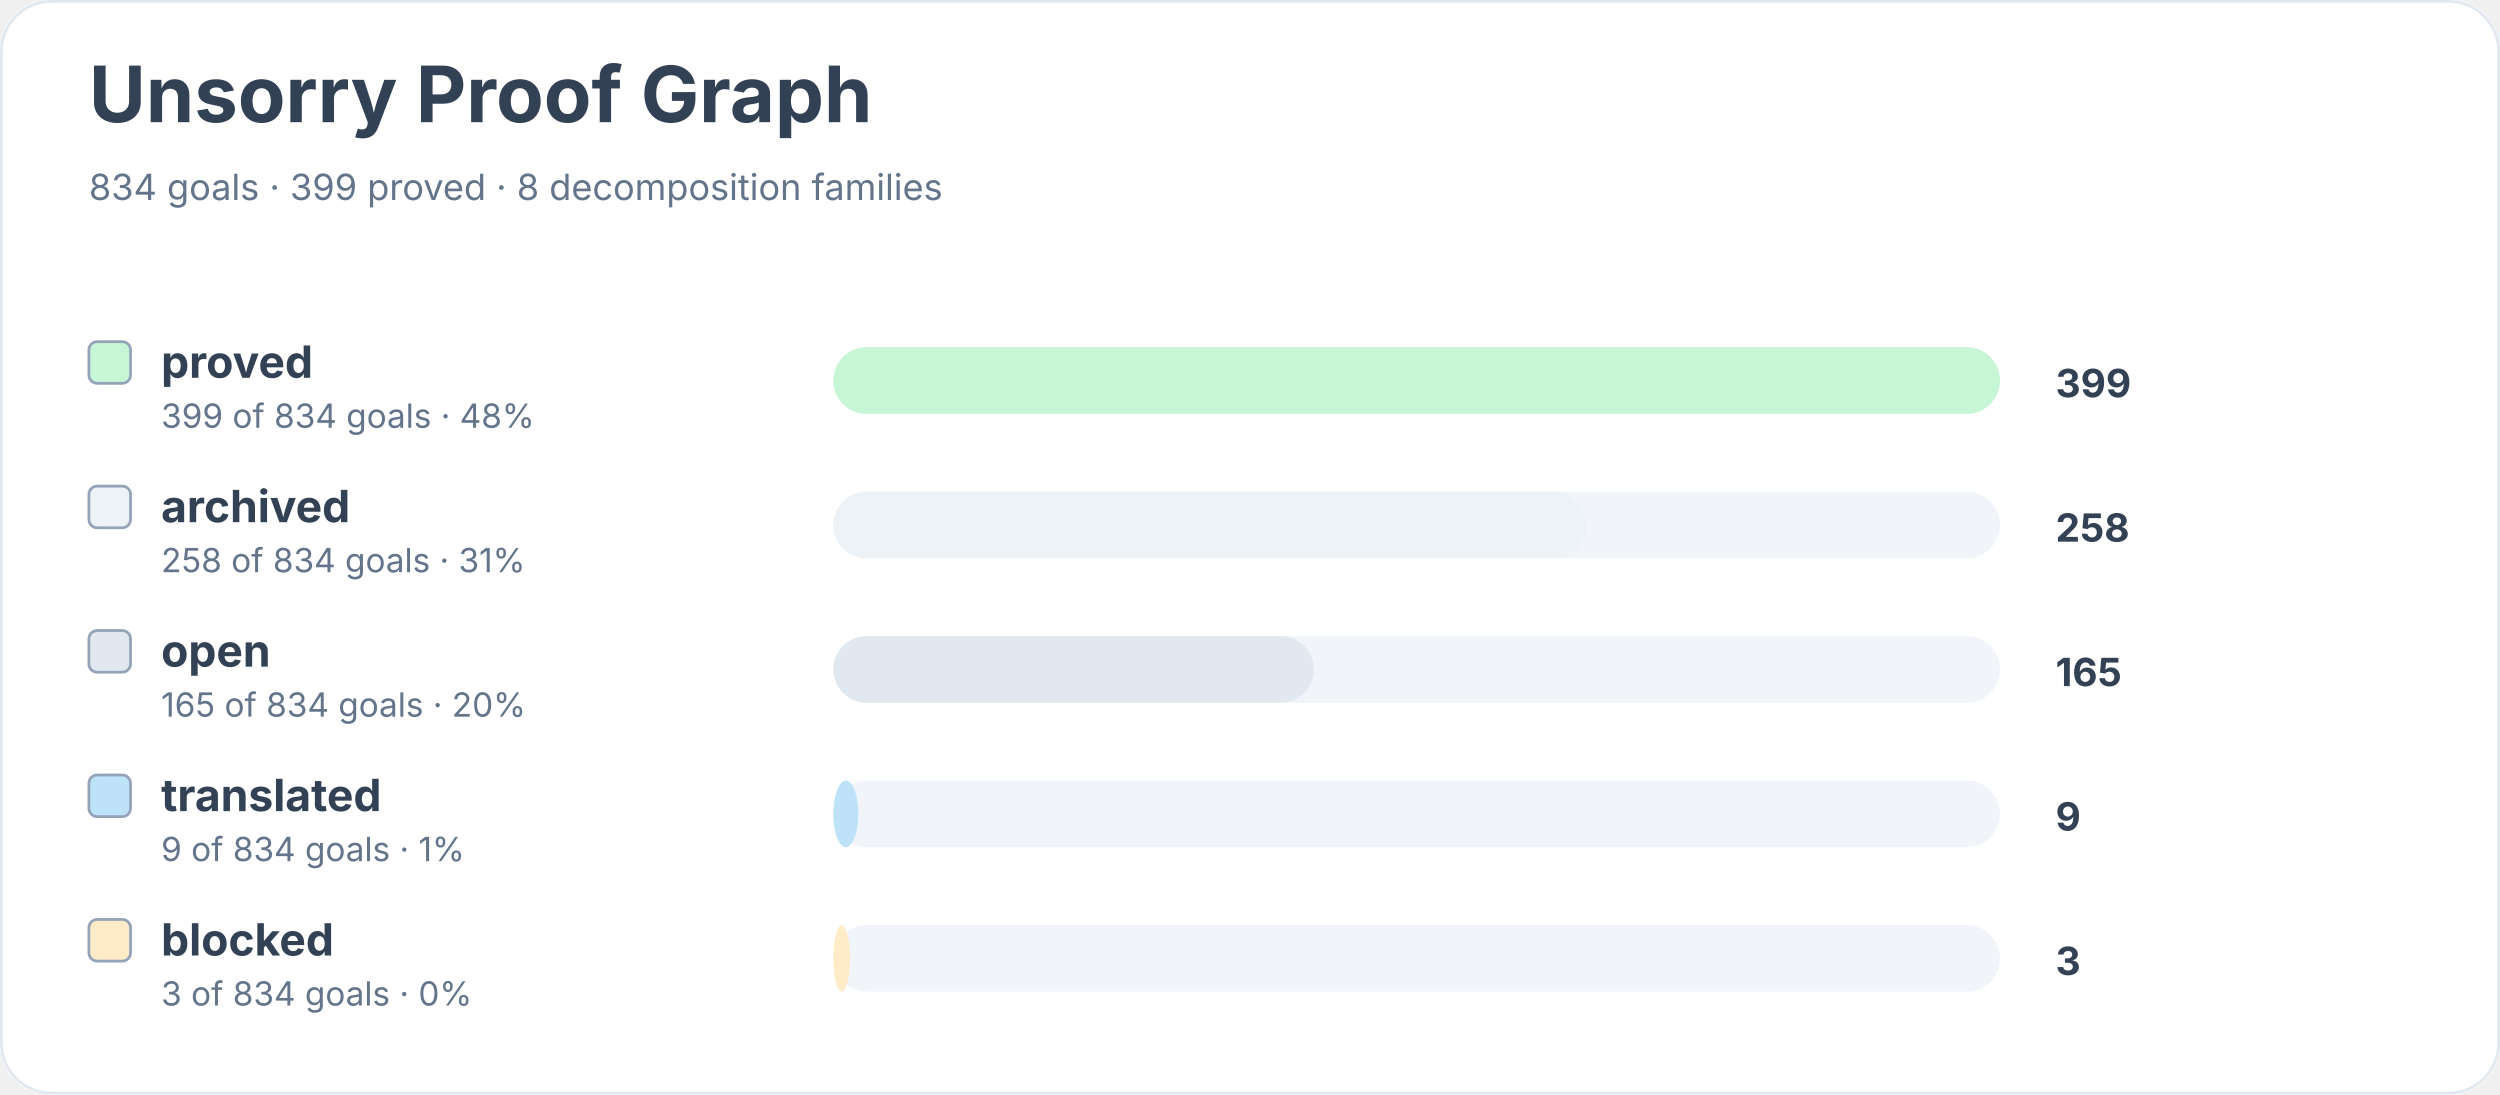
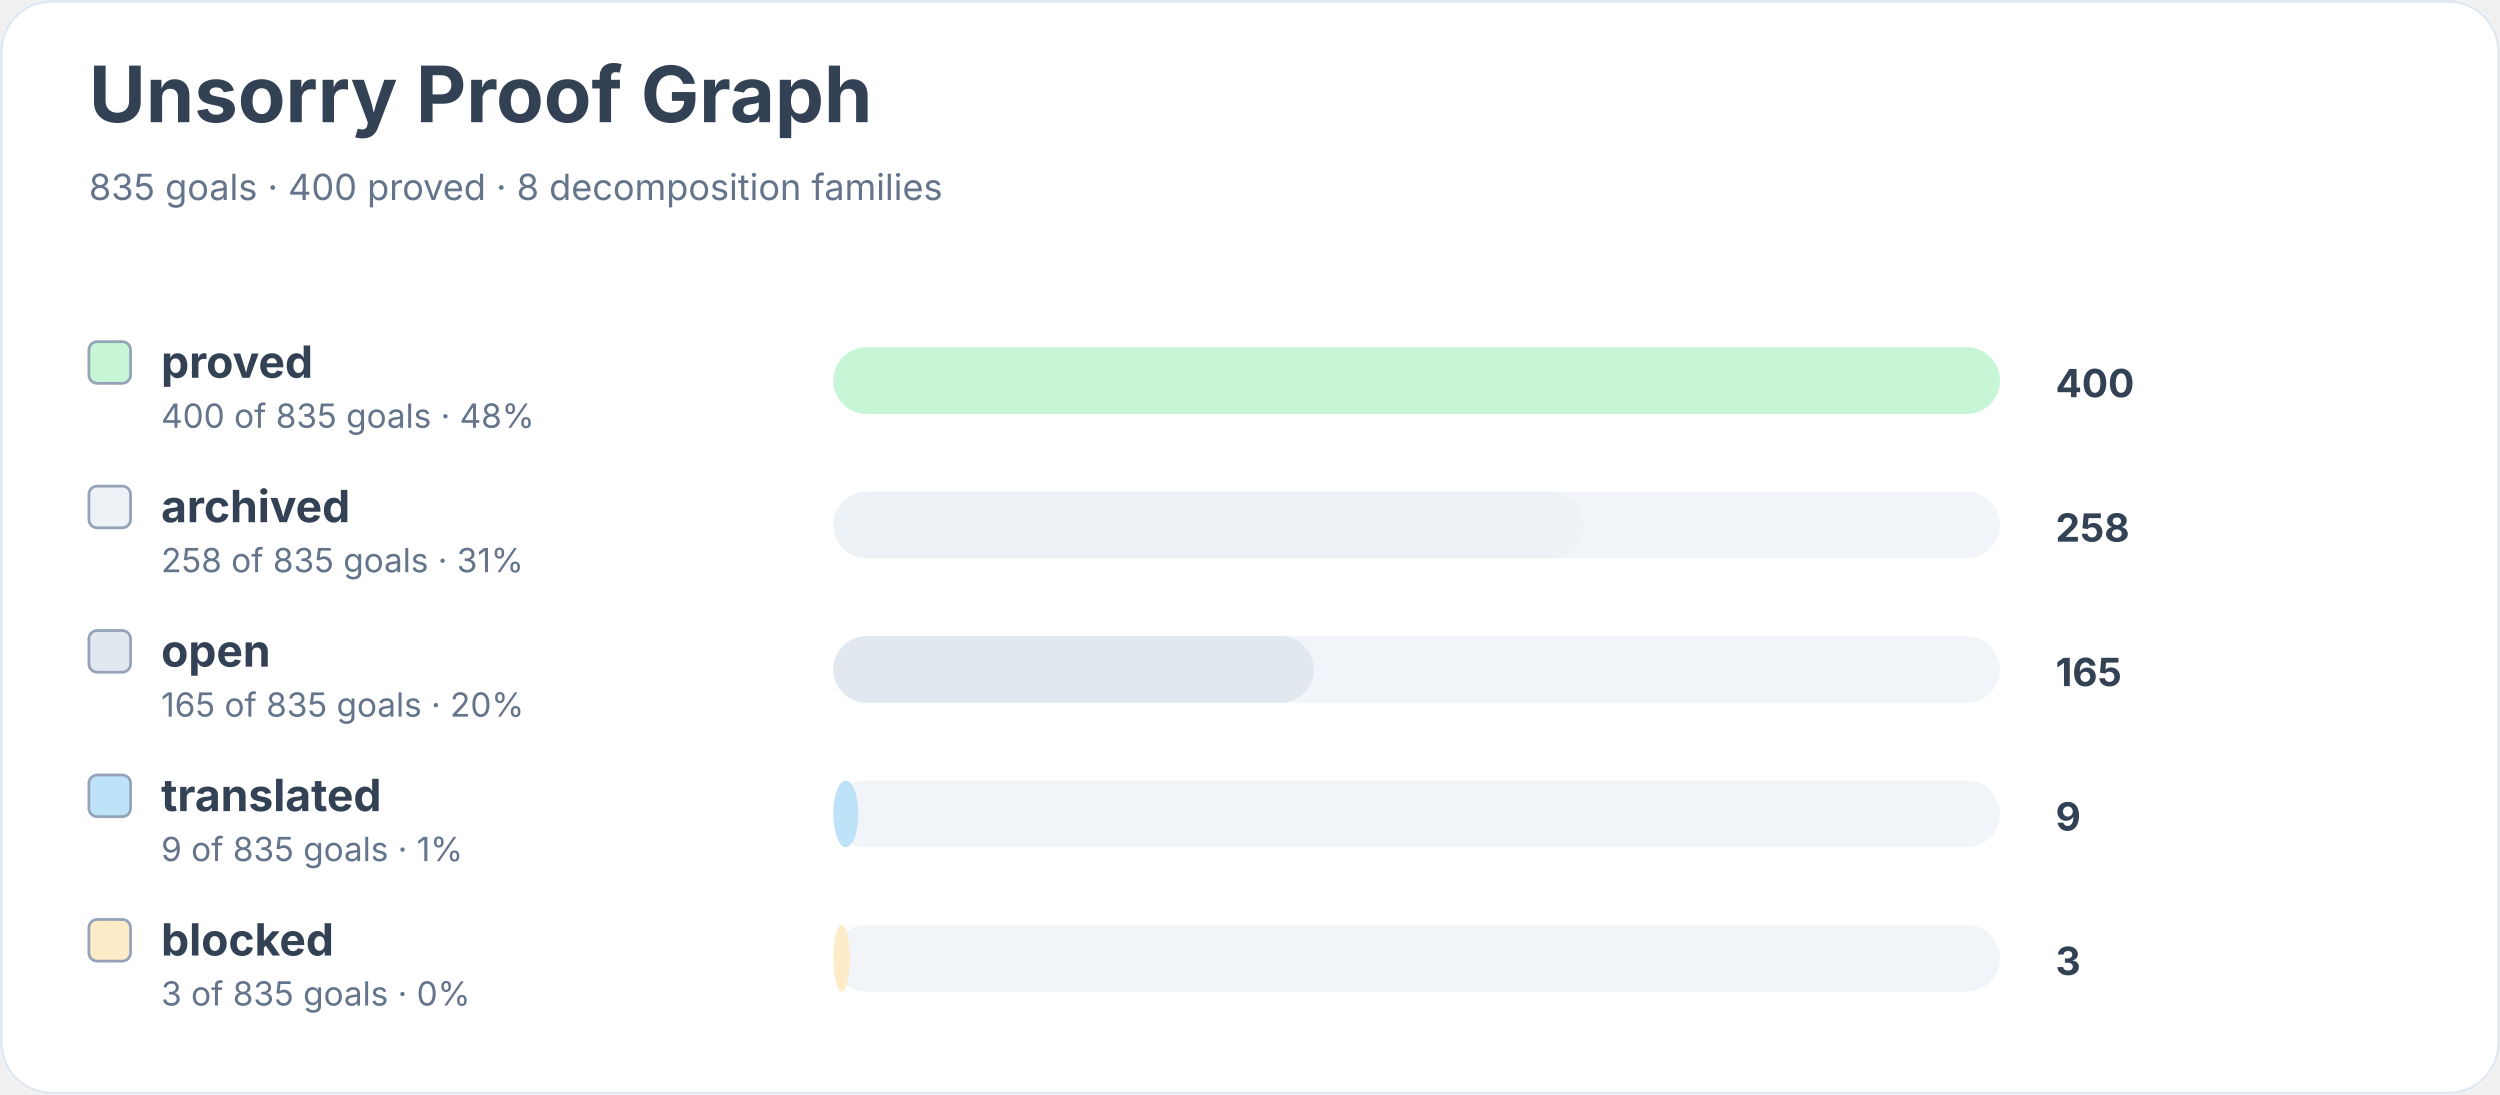
<svg xmlns="http://www.w3.org/2000/svg" width="900" height="394" viewBox="0 0 900 394" role="img" aria-labelledby="title desc">
  <rect width="900" height="100%" rx="18" fill="#ffffff" />
  <rect x="0.5" y="0.5" width="899" height="393" rx="18" fill="none" stroke="#e2e8f0" />
  <text x="32" y="44" font-family="Inter, system-ui, sans-serif" font-size="28" font-weight="700" fill="#334155">Unsorry Proof Graph</text>
-   <text x="32" y="72" font-family="Inter, system-ui, sans-serif" font-size="13" fill="#64748b">834 goals · 399 proved · 8 decomposition families</text>
+   <text x="32" y="72" font-family="Inter, system-ui, sans-serif" font-size="13" fill="#64748b">835 goals · 400 proved · 8 decomposition families</text>
  <rect x="32" y="123" width="15" height="15" rx="3" fill="#c6f6d5" stroke="#94a3b8" />
  <text x="58" y="136" font-family="Inter, system-ui, sans-serif" font-size="16" font-weight="650" fill="#334155">proved</text>
-   <text x="58" y="154" font-family="Inter, system-ui, sans-serif" font-size="12" fill="#64748b">399 of 834 goals · 48%</text>
+   <text x="58" y="154" font-family="Inter, system-ui, sans-serif" font-size="12" fill="#64748b">400 of 835 goals · 48%</text>
  <rect x="300" y="125" width="420" height="24" rx="12" fill="#f1f5f9" />
  <rect x="300" y="125" width="420" height="24" rx="12" fill="#c6f6d5" />
-   <text x="740" y="143" font-family="Inter, system-ui, sans-serif" font-size="14" font-weight="700" fill="#334155">399</text>
+   <text x="740" y="143" font-family="Inter, system-ui, sans-serif" font-size="14" font-weight="700" fill="#334155">400</text>
  <rect x="32" y="175" width="15" height="15" rx="3" fill="#edf2f7" stroke="#94a3b8" />
  <text x="58" y="188" font-family="Inter, system-ui, sans-serif" font-size="16" font-weight="650" fill="#334155">archived</text>
-   <text x="58" y="206" font-family="Inter, system-ui, sans-serif" font-size="12" fill="#64748b">258 of 834 goals · 31%</text>
+   <text x="58" y="206" font-family="Inter, system-ui, sans-serif" font-size="12" fill="#64748b">258 of 835 goals · 31%</text>
  <rect x="300" y="177" width="420" height="24" rx="12" fill="#f1f5f9" />
-   <rect x="300" y="177" width="271" height="24" rx="12" fill="#edf2f7" />
+   <rect x="300" y="177" width="270" height="24" rx="12" fill="#edf2f7" />
  <text x="740" y="195" font-family="Inter, system-ui, sans-serif" font-size="14" font-weight="700" fill="#334155">258</text>
  <rect x="32" y="227" width="15" height="15" rx="3" fill="#e2e8f0" stroke="#94a3b8" />
  <text x="58" y="240" font-family="Inter, system-ui, sans-serif" font-size="16" font-weight="650" fill="#334155">open</text>
-   <text x="58" y="258" font-family="Inter, system-ui, sans-serif" font-size="12" fill="#64748b">165 of 834 goals · 20%</text>
+   <text x="58" y="258" font-family="Inter, system-ui, sans-serif" font-size="12" fill="#64748b">165 of 835 goals · 20%</text>
  <rect x="300" y="229" width="420" height="24" rx="12" fill="#f1f5f9" />
  <rect x="300" y="229" width="173" height="24" rx="12" fill="#e2e8f0" />
  <text x="740" y="247" font-family="Inter, system-ui, sans-serif" font-size="14" font-weight="700" fill="#334155">165</text>
  <rect x="32" y="279" width="15" height="15" rx="3" fill="#bee3f8" stroke="#94a3b8" />
  <text x="58" y="292" font-family="Inter, system-ui, sans-serif" font-size="16" font-weight="650" fill="#334155">translated</text>
-   <text x="58" y="310" font-family="Inter, system-ui, sans-serif" font-size="12" fill="#64748b">9 of 834 goals · 1%</text>
+   <text x="58" y="310" font-family="Inter, system-ui, sans-serif" font-size="12" fill="#64748b">9 of 835 goals · 1%</text>
  <rect x="300" y="281" width="420" height="24" rx="12" fill="#f1f5f9" />
  <rect x="300" y="281" width="9" height="24" rx="12" fill="#bee3f8" />
  <text x="740" y="299" font-family="Inter, system-ui, sans-serif" font-size="14" font-weight="700" fill="#334155">9</text>
  <rect x="32" y="331" width="15" height="15" rx="3" fill="#feebc8" stroke="#94a3b8" />
  <text x="58" y="344" font-family="Inter, system-ui, sans-serif" font-size="16" font-weight="650" fill="#334155">blocked</text>
-   <text x="58" y="362" font-family="Inter, system-ui, sans-serif" font-size="12" fill="#64748b">3 of 834 goals · 0%</text>
+   <text x="58" y="362" font-family="Inter, system-ui, sans-serif" font-size="12" fill="#64748b">3 of 835 goals · 0%</text>
  <rect x="300" y="333" width="420" height="24" rx="12" fill="#f1f5f9" />
  <rect x="300" y="333" width="6" height="24" rx="12" fill="#feebc8" />
  <text x="740" y="351" font-family="Inter, system-ui, sans-serif" font-size="14" font-weight="700" fill="#334155">3</text>
</svg>
